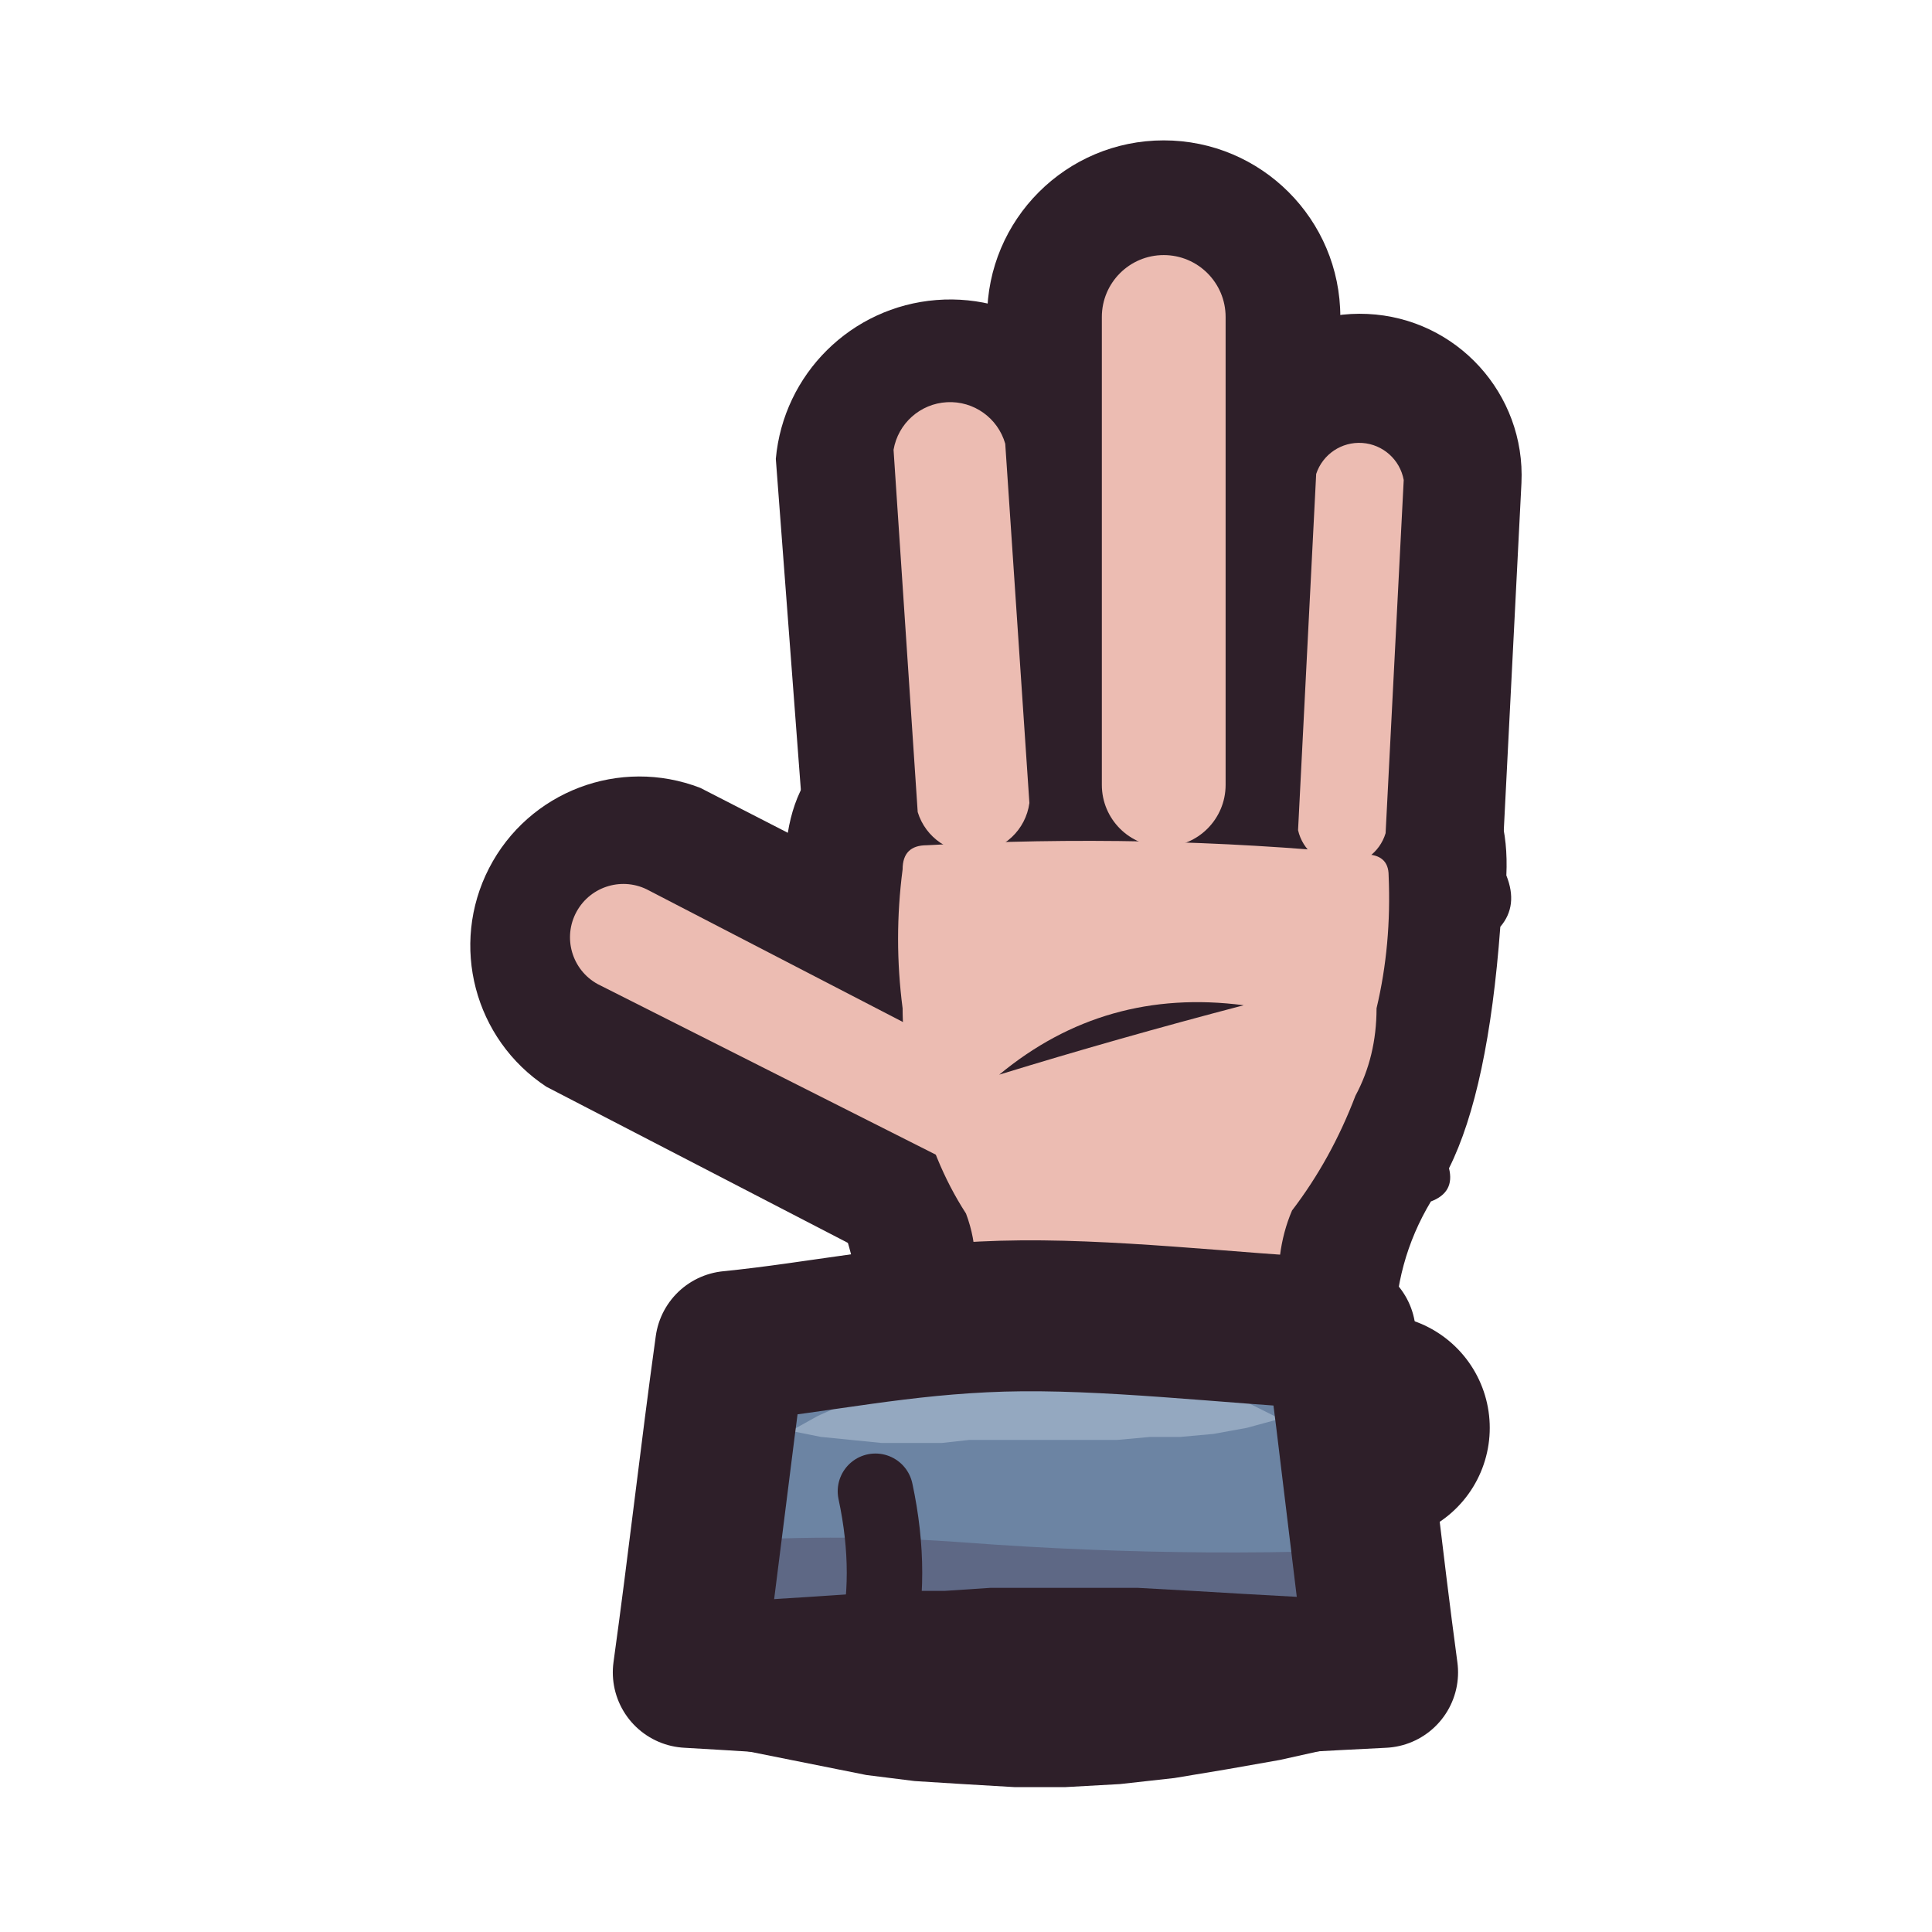
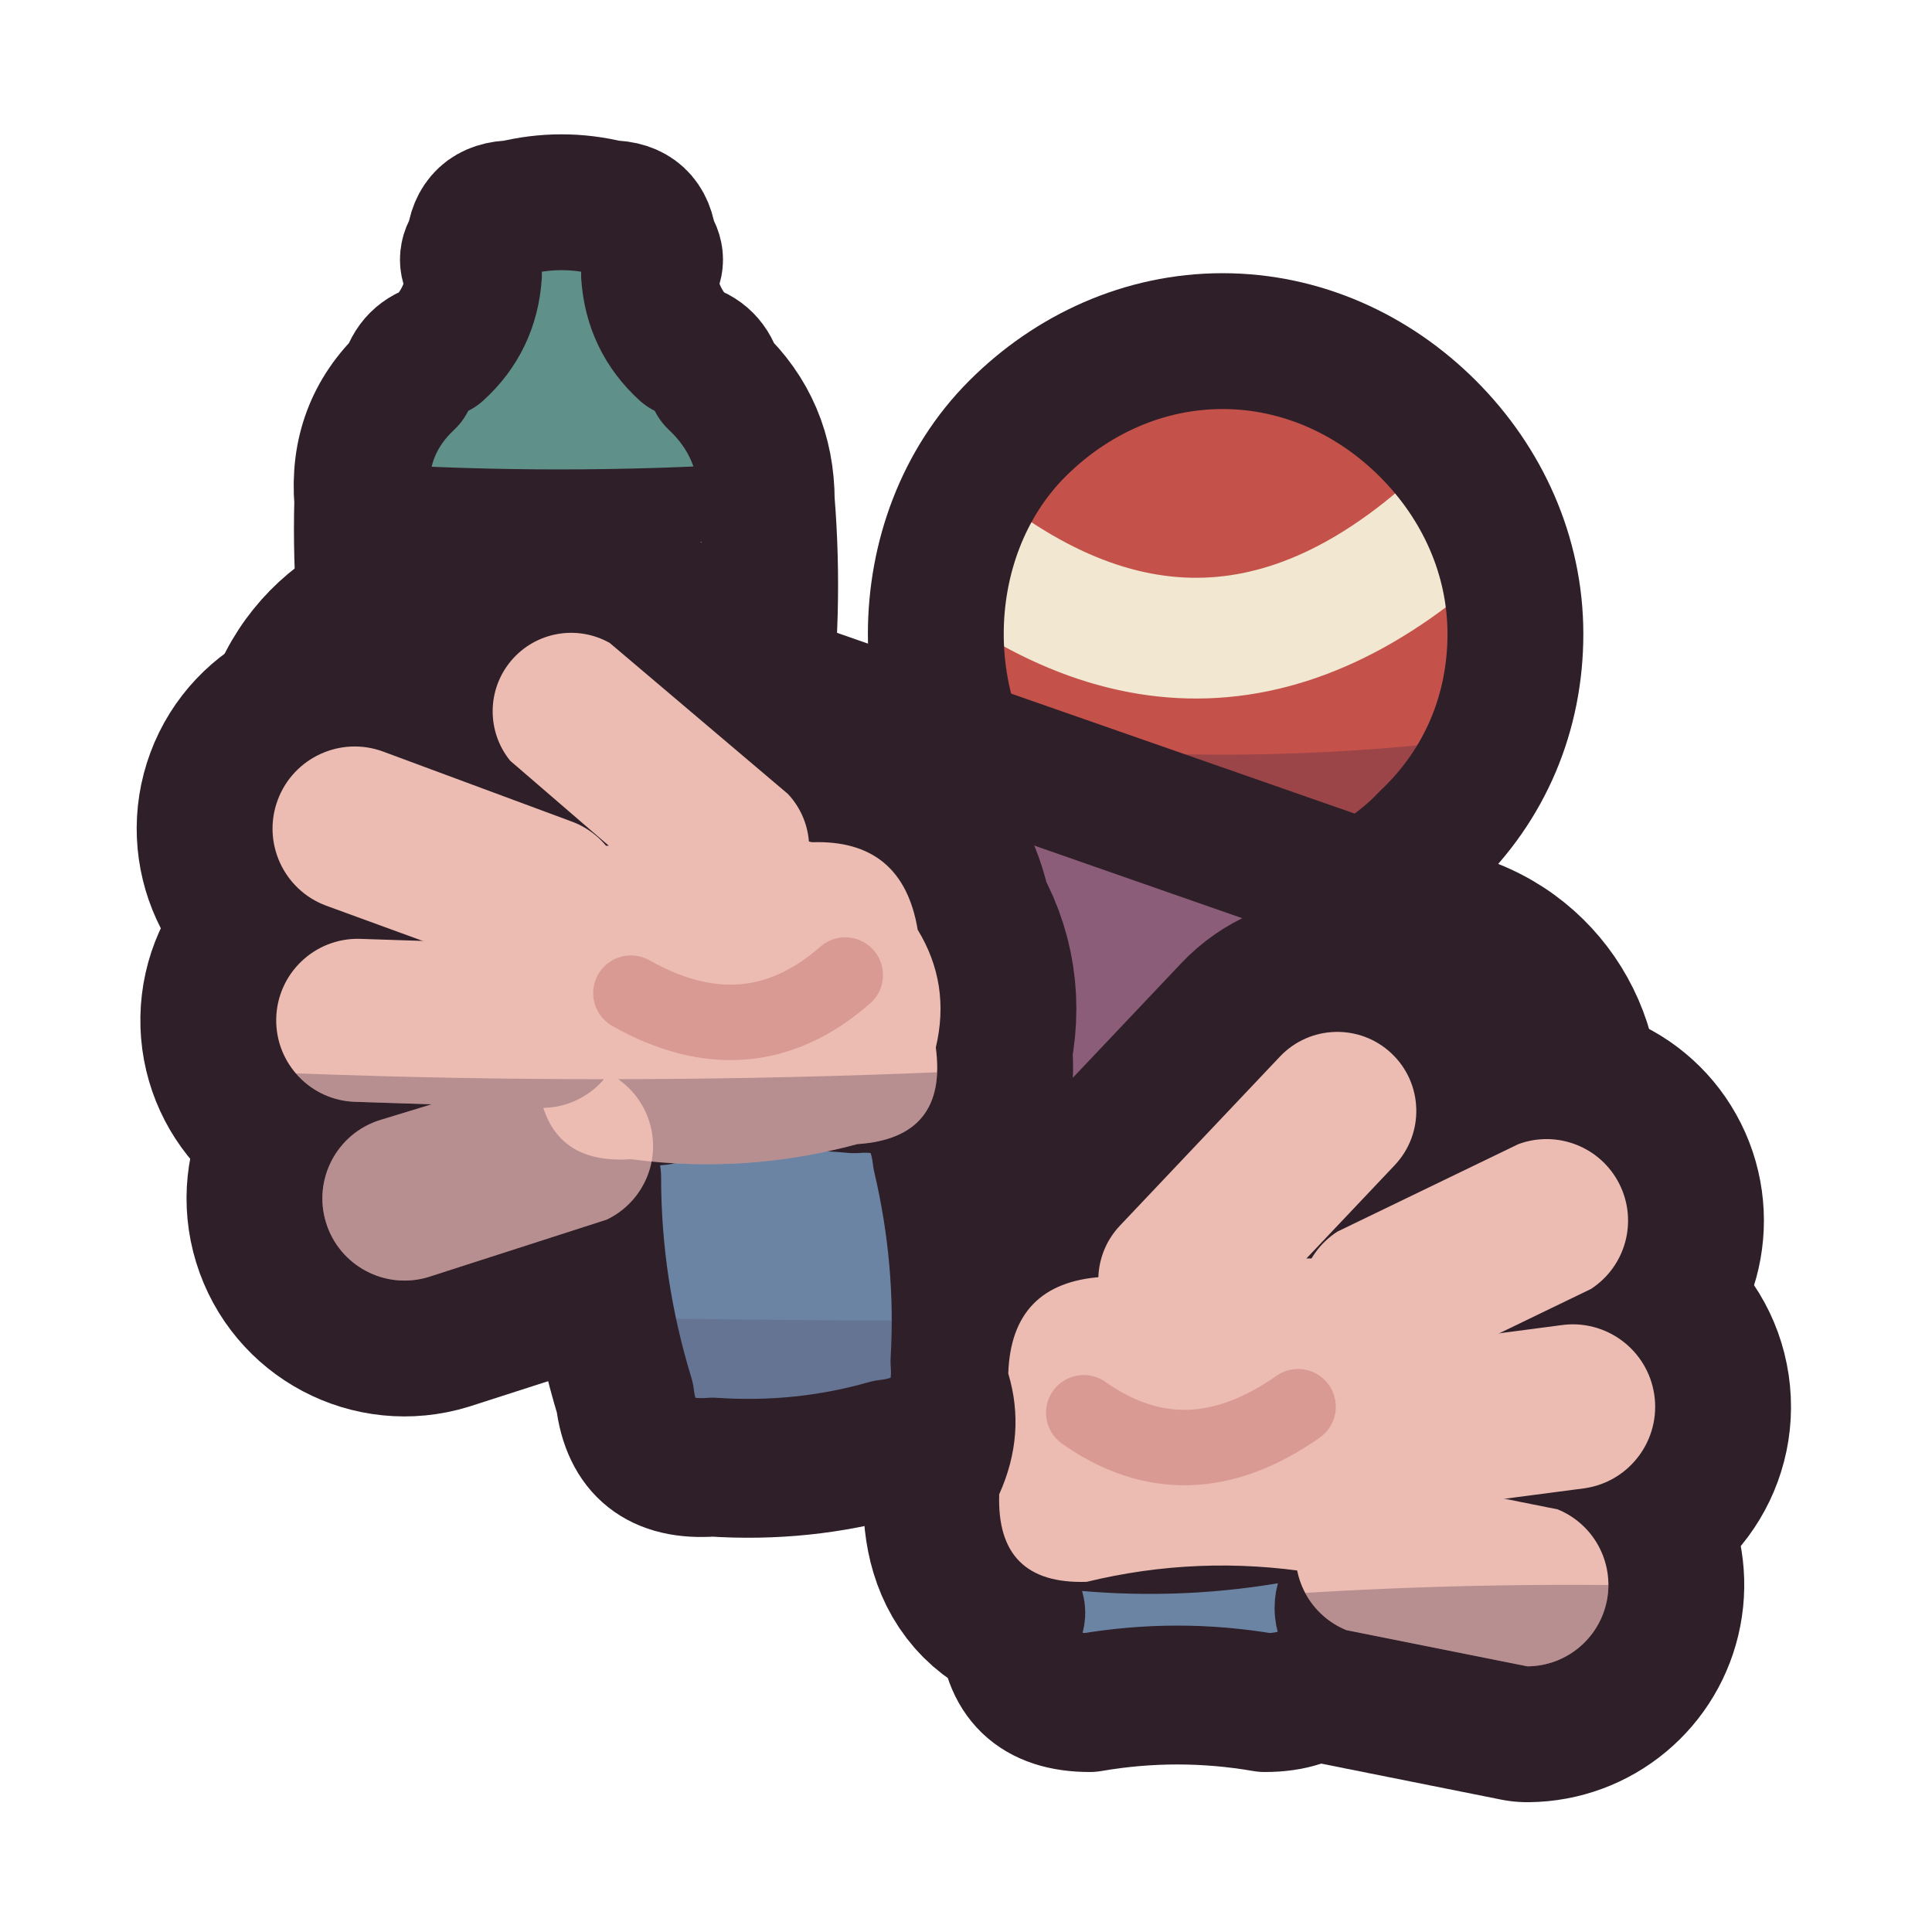
<svg xmlns="http://www.w3.org/2000/svg" viewBox="0 0 64 64" width="64" height="64">
  <defs>
-     <clipPath id="icon-hiss-hand-clip">
-       <path d="M30.4 26.9L29.6 14.9A1.9 1.9 0 0 1 33.3 14.7L34.1 26.6A1.9 1.9 0 0 1 30.4 26.9Z" />
-       <path d="M36.5 26L36.5 10.5A2 2 0 0 1 40.6 10.5L40.6 26A2 2 0 0 1 36.5 26Z" />
-       <path d="M43 27.5L43.6 15.7A1.5 1.5 0 0 1 46.5 15.9L45.9 27.6A1.5 1.5 0 0 1 43 27.5Z" />
-       <path d="M31.1 38.3L19.8 32.6A1.7 1.7 0 0 1 21.5 29.5L32.7 35.3A1.7 1.7 0 0 1 31.1 38.3Z" />
-       <path d="M30.7 28Q38 27.6 45.2 28.3Q46 28.3 46 29Q46.1 31.3 45.6 33.4Q45.6 35 44.9 36.3Q44.1 38.4 42.8 40.1Q42.5 40.8 42.4 41.6Q42.6 42.1 42.4 42.5Q42.4 43.3 41.6 43.3Q37.4 43.7 33.3 43.3Q32.5 43.3 32.4 42.5Q32 42.2 32.3 41.8Q32.3 41 32 40.2Q30.9 38.5 30.4 36.3Q29.9 35 29.9 33.4Q29.6 31.1 29.9 28.8Q29.9 28 30.7 28Z" />
+     <clipPath id="icon-hands-roll">
+       <path d="M13 31.4L44.5 42.4A6.2 6.2 0 0 0 48.5 30.6L17 19.6A6.2 6.2 0 0 0 13 31.4Z" />
    </clipPath>
-     <clipPath id="icon-hands-clip1">
-       <path d="M24.2 44.6C27.2 44.3 29.8 43.7 33.2 43.6C36.6 43.5 40.7 44 44.4 44.2C44.9 47.9 45.3 51.7 45.8 55.4C41.7 55.6 37.4 55.9 33.6 55.9C29.8 55.9 26.4 55.6 22.8 55.4C23.3 51.8 23.7 48.2 24.2 44.6Z" />
+     <clipPath id="icon-hands-ball">
+       <path d="M50.2 21C50.2 23.6 49.2 26 47.3 27.8C45.5 29.7 43 30.5 40.5 30.5C38 30.5 35.5 29.6 33.7 27.8C31.9 26 31 23.5 31 21C31 18.5 31.9 16 33.7 14.2C35.5 12.4 37.9 11.3 40.5 11.3C43.1 11.3 45.5 12.4 47.3 14.2C49.1 16 50.2 18.4 50.2 21Z" />
+     </clipPath>
+     <clipPath id="icon-hands-bottle">
+       <path d="M12.6 24Q11.9 20.3 12 16.6Q11.8 14.2 13.5 12.6Q13.7 11.8 14.5 11.6Q15.6 10.6 15.7 9.1Q15.3 8.6 15.7 8.1Q15.8 6.9 17 6.9Q18.6 6.5 20.2 6.9Q21.4 6.9 21.5 8.1Q21.9 8.6 21.5 9.1Q21.6 10.6 22.7 11.6Q23.5 11.8 23.7 12.6Q25.4 14.2 25.4 16.6Q25.7 20.3 25.2 24Q25.2 26 23.2 26Q19 26.4 14.8 26Q12.8 26 12.6 24Z" />
+     </clipPath>
+     <clipPath id="icon-hands-l">
+       <path d="M20.4 28Q23.6 27.1 26.9 27.9Q29.9 27.8 30.4 30.8Q31.5 32.6 31 34.7Q31.4 37.7 28.4 37.9Q24.7 38.9 20.9 38.4Q18 38.6 17.8 35.6Q16.9 33.4 17.5 31.1Q17.4 28.1 20.4 28Z" />
+       <path d="M18.9 27.2L12.7 24.9A2.7 2.7 0 0 0 10.8 30L17.1 32.3A2.7 2.7 0 0 0 18.9 27.2Z" />
+       <path d="M18 31.3L11.9 31.1A2.7 2.7 0 0 0 11.8 36.5L17.9 36.7A2.7 2.7 0 0 0 18 31.3Z" />
+       <path d="M18.5 35.3L12.6 37.1A2.7 2.7 0 0 0 14.2 42.3L20.1 40.4A2.7 2.7 0 0 0 18.5 35.3Z" />
+       <path d="M26.1 26.3L20.2 21.3A2.6 2.6 0 0 0 16.9 25.2L22.7 30.2A2.6 2.6 0 0 0 26.1 26.3Z" />
+     </clipPath>
+     <clipPath id="icon-hands-l-s">
+       <path d="M21.8 36.3Q25.1 35.6 28.3 35.9Q30.9 35.7 31.2 38.3Q32 41.7 31.8 45.1Q32 47.7 29.4 48Q26.6 48.8 23.6 48.6Q21 48.8 20.7 46.3Q19.6 42.7 19.6 39Q19.2 36.5 21.8 36.3Z" />
+     </clipPath>
+     <clipPath id="icon-hands-r">
+       <path d="M43 41.7Q39.8 42.8 36.5 42.3Q33.5 42.5 33.4 45.5Q34 47.5 33.1 49.5Q33 52.5 36 52.4Q39.7 51.5 43.5 52.1Q46.5 52 46.4 49Q45.5 46.8 46.1 44.5Q46 41.5 43 41.7Z" />
+       <path d="M46.7 45.6L52.7 42.7A2.7 2.7 0 0 0 50.3 37.9L44.3 40.8A2.7 2.7 0 0 0 46.7 45.6Z" />
+       <path d="M46.4 50.1L52.5 49.3A2.7 2.7 0 0 0 51.7 43.9L45.6 44.7A2.7 2.7 0 0 0 46.4 50.1Z" />
+       <path d="M44.6 54L50.6 55.2A2.7 2.7 0 0 0 51.6 50L45.6 48.8A2.7 2.7 0 0 0 44.6 54Z" />
+       <path d="M40.9 44.2L46.2 38.6A2.6 2.6 0 0 0 42.4 35L37.1 40.6A2.6 2.6 0 0 0 40.9 44.2Z" />
+     </clipPath>
+     <clipPath id="icon-hands-r-s">
+       <path d="M42.4 50.1Q39.2 50.7 35.9 50.4Q33.3 50.5 33.4 53.1Q33.9 53.4 33.4 53.8Q33.5 56.4 36.1 56.4Q39 55.9 41.9 56.4Q44.5 56.4 44.7 53.8Q44.3 53.2 44.8 52.6Q45 50 42.4 50.1Z" />
    </clipPath>
  </defs>
-   <g id="p-hand-ink">
-     <path d="M26.6 27.1L25.7 15.2A5.8 5.8 0 0 1 37.1 14.3L38 26.4A5.8 5.8 0 0 1 26.6 27.1Z" fill="#2e1f29" />
-     <path d="M32.7 26L32.7 10.5A5.8 5.8 0 0 1 44.4 10.5L44.4 26A5.8 5.8 0 0 1 32.7 26Z" fill="#2e1f29" />
-     <path d="M39.1 27.2L39.7 15.5A5.3 5.3 0 0 1 50.4 16L49.8 27.8A5.3 5.3 0 0 1 39.1 27.2Z" fill="#2e1f29" />
-     <path d="M29.3 41.8L18.1 36A5.6 5.6 0 0 1 23.2 26.1L34.5 31.9A5.6 5.6 0 0 1 29.3 41.8Z" fill="#2e1f29" />
-     <path d="M30.7 24.1Q38.2 23.6 45.5 24.4Q50.1 24.5 49.9 29Q50.3 30 49.7 30.7Q49.3 36.1 48 38.7Q48.2 39.5 47.4 39.8Q46.2 41.8 46.2 44.2Q46.7 45.1 46.2 46.1Q46.2 47.2 45 47.2Q37.6 47.6 30.1 47.2Q29 47.2 28.9 46.1Q28.4 45.1 28.7 44.2Q28.4 41.8 27.6 39.7Q26.8 39.3 27.2 38.5Q26 35.6 26 30.4Q25.4 29.5 26 28.7Q26.1 24 30.7 24.1Z" fill="#2e1f29" />
+   <g id="p-bottle">
+     <path d="M12.6 24Q11.9 20.3 12 16.6Q11.8 14.2 13.5 12.6Q13.7 11.8 14.5 11.6Q15.6 10.6 15.7 9.1Q15.3 8.6 15.7 8.1Q15.8 6.9 17 6.9Q18.6 6.5 20.2 6.9Q21.4 6.9 21.5 8.1Q21.9 8.6 21.5 9.1Q21.6 10.6 22.7 11.6Q23.5 11.8 23.7 12.6Q25.4 14.2 25.4 16.6Q25.7 20.3 25.2 24Q25.2 26 23.2 26Q19 26.4 14.8 26Q12.8 26 12.6 24Z" fill="#5f9089" />
+     <path d="M12.9 16.6L24.2 16.6Q25 16.6 25 17.4L25.1 21.4Q25.1 22.2 24.3 22.2L13.1 22.2Q12.3 22.2 12.3 21.4L12.1 17.4Q12.1 16.6 12.9 16.6Z" fill="#f2e7d0" />
+     <path d="M6 21Q18 22.5 30 21L30 30L6 30Z" fill="#3f2541" fill-opacity="0.3" clip-path="url(#icon-hands-bottle)" />
+     <path d="M12.1 16.6Q18.5 17 25 16.6M12.3 22.2Q18.7 22.6 25.1 22.2" fill="none" stroke="#2e1f29" stroke-width="2.5" stroke-linecap="round" stroke-linejoin="round" />
+     <path d="M12.6 24Q11.9 20.3 12 16.6Q11.8 14.2 13.5 12.6Q13.7 11.8 14.5 11.6Q15.6 10.6 15.7 9.1Q15.3 8.6 15.7 8.1Q15.8 6.9 17 6.9Q18.6 6.5 20.2 6.9Q21.4 6.9 21.5 8.1Q21.9 8.6 21.5 9.1Q21.6 10.6 22.7 11.6Q23.5 11.8 23.7 12.6Q25.4 14.2 25.4 16.6Q25.7 20.3 25.2 24Q25.2 26 23.2 26Q19 26.4 14.8 26Q12.8 26 12.6 24Z" fill="none" stroke="#2e1f29" stroke-width="4.5" stroke-linecap="round" stroke-linejoin="round" />
  </g>
-   <g id="p-hand">
-     <path d="M30.4 26.9L29.6 14.9A1.9 1.9 0 0 1 33.3 14.7L34.1 26.6A1.9 1.9 0 0 1 30.4 26.9Z" fill="#ecbcb2" />
-     <path d="M36.5 26L36.5 10.5A2 2 0 0 1 40.6 10.5L40.6 26A2 2 0 0 1 36.5 26Z" fill="#ecbcb2" />
-     <path d="M43 27.5L43.6 15.7A1.5 1.5 0 0 1 46.5 15.9L45.9 27.6A1.5 1.5 0 0 1 43 27.5Z" fill="#ecbcb2" />
-     <path d="M31.1 38.3L19.8 32.6A1.7 1.7 0 0 1 21.5 29.5L32.7 35.3A1.7 1.7 0 0 1 31.1 38.3Z" fill="#ecbcb2" />
-     <path d="M30.7 28Q38 27.6 45.2 28.3Q46 28.3 46 29Q46.1 31.3 45.6 33.4Q45.6 35 44.9 36.3Q44.1 38.4 42.8 40.1Q42.5 40.8 42.4 41.6Q42.6 42.1 42.4 42.5Q42.4 43.3 41.6 43.3Q37.4 43.7 33.3 43.3Q32.5 43.3 32.4 42.5Q32 42.2 32.3 41.8Q32.3 41 32 40.2Q30.9 38.5 30.4 36.3Q29.9 35 29.9 33.4Q29.6 31.1 29.9 28.8Q29.9 28 30.7 28Z" fill="#ecbcb2" />
-     <path d="M16.6 42.8Q30.3 44.1 52.7 41.1L52.7 53.1L16.6 53.1Z" fill="#3f2541" fill-opacity="0.3" clip-path="url(#icon-hiss-hand-clip)" />
-     <path d="M33.1 35.6Q37 34.4 41.2 33.3Q36.6 32.7 33.1 35.6Z" fill="#2e1f29" />
+   <g id="p-ball">
+     <path d="M50.2 21C50.2 23.6 49.2 26 47.3 27.8C45.5 29.7 43 30.5 40.5 30.5C38 30.5 35.5 29.6 33.7 27.8C31.9 26 31 23.5 31 21C31 18.5 31.9 16 33.7 14.2C35.5 12.4 37.9 11.3 40.5 11.3C43.1 11.3 45.5 12.4 47.3 14.2C49.1 16 50.2 18.4 50.2 21Z" fill="#c4524b" />
+     <path d="M27 23.5Q40 26.5 55 23.5L55 34L27 34Z" fill="#3f2541" fill-opacity="0.3" clip-path="url(#icon-hands-ball)" />
+     <path d="M31.6 17.9Q40.6 25.1 49.2 16.3" fill="none" stroke="#f2e7d0" stroke-width="4" stroke-linecap="round" stroke-linejoin="round" />
+     <path d="M50.2 21C50.2 23.6 49.2 26 47.3 27.8C45.5 29.7 43 30.5 40.5 30.5C38 30.5 35.5 29.6 33.7 27.8C31.9 26 31 23.5 31 21C31 18.5 31.9 16 33.7 14.2C35.5 12.4 37.9 11.3 40.5 11.3C43.1 11.3 45.5 12.4 47.3 14.2C49.1 16 50.2 18.4 50.2 21Z" fill="none" stroke="#2e1f29" stroke-width="4.5" stroke-linecap="round" stroke-linejoin="round" />
  </g>
-   <g id="p-heavy">
-     <path d="M29.6 47.3Q37.7 47.9 45.6 47.3" fill="none" stroke="#2e1f29" stroke-width="7.5" stroke-linecap="round" stroke-linejoin="round" />
+   <g id="p-roll">
+     <path d="M13 31.4L44.5 42.4A6.2 6.2 0 0 0 48.5 30.6L17 19.6A6.2 6.2 0 0 0 13 31.4Z" fill="#8b5d78" />
+     <path d="M0 33Q30 41 64 45L64 64L0 64Z" fill="#3f2541" fill-opacity="0.3" clip-path="url(#icon-hands-roll)" />
+     <path d="M13 31.4L44.5 42.4A6.2 6.2 0 0 0 48.5 30.6L17 19.6A6.2 6.2 0 0 0 13 31.4Z" fill="none" stroke="#2e1f29" stroke-width="4.5" stroke-linecap="round" stroke-linejoin="round" />
+     <path d="M50.7 38C50.1 39.6 49 40.8 47.9 41.6C46.7 42.4 45.5 42.7 44.4 42.3C43.3 41.9 42.5 40.9 42.2 39.5C41.8 38.2 41.8 36.5 42.3 35C42.9 33.4 43.9 32.1 45.1 31.3C46.2 30.5 47.5 30.3 48.6 30.7C49.7 31.1 50.5 32.1 50.9 33.5C51.2 34.8 51.2 36.5 50.7 38Z" fill="#a97d96" />
+     <path d="M46.6 36.6Q45 35.2 46.4 33.6Q48.6 33.2 49 36Q48.8 39.4 45.4 39.6" fill="none" stroke="#2e1f29" stroke-width="2.5" stroke-linecap="round" stroke-linejoin="round" />
+     <path d="M50.7 38C50.1 39.6 49 40.8 47.9 41.6C46.7 42.4 45.5 42.7 44.4 42.3C43.3 41.9 42.5 40.9 42.2 39.5C41.8 38.2 41.8 36.5 42.3 35C42.9 33.4 43.9 32.1 45.1 31.3C46.2 30.5 47.5 30.3 48.6 30.7C49.7 31.1 50.5 32.1 50.9 33.5C51.2 34.8 51.2 36.5 50.7 38Z" fill="none" stroke="#2e1f29" stroke-width="3.5" stroke-linecap="round" stroke-linejoin="round" />
  </g>
-   <g id="p-sleeve">
-     <path d="M24.2 44.6C27.2 44.3 29.8 43.7 33.2 43.6C36.6 43.5 40.7 44 44.4 44.2C44.9 47.9 45.3 51.7 45.8 55.4C41.7 55.6 37.4 55.9 33.6 55.9C29.8 55.9 26.4 55.6 22.8 55.4C23.3 51.8 23.7 48.2 24.2 44.6Z" fill="#6c84a3" />
-     <path d="M26.2 47.4L27.2 47.6L28.2 47.7L29.2 47.8L30.2 47.8L31.2 47.8L32.1 47.7L33.1 47.7L34 47.7L35 47.7L36 47.7L37 47.7L38.1 47.6L39.1 47.6L40.2 47.5L41.3 47.3L42.4 47L41.4 46.5L40.4 46.2L39.3 45.8L38.3 45.6L37.2 45.4L36.1 45.2L35 45.1L34 45.1L32.9 45.2L31.9 45.3L30.9 45.6L29.9 45.8L29 46.2L28 46.5L27.1 46.9L26.2 47.4Z" fill="#94a8c0" />
-     <path d="M0 51.5Q8 51.9 16 52.1Q24 50.5 32 51.1Q40 51.7 48 51.2Q56 52.3 64 52.1L64 64L0 64Z" fill="#3f2541" fill-opacity="0.3" clip-path="url(#icon-hands-clip1)" />
-     <path d="M29 49.4Q29.6 52.2 29 54.6" fill="none" stroke="#2e1f29" stroke-width="2.5" stroke-linecap="round" stroke-linejoin="round" />
-     <path d="M24.2 44.6C27.2 44.3 29.8 43.7 33.2 43.6C36.6 43.5 40.7 44 44.4 44.2C44.9 47.9 45.3 51.7 45.8 55.4C41.7 55.6 37.4 55.9 33.6 55.9C29.8 55.9 26.4 55.6 22.8 55.4C23.3 51.8 23.7 48.2 24.2 44.6Z" fill="none" stroke="#2e1f29" stroke-width="5" stroke-linecap="round" stroke-linejoin="round" />
-     <path d="M45.7 53.2L43.9 53L43 52.9L41.2 52.8L39.5 52.7L37.7 52.6L36 52.6L34.4 52.6L32.8 52.6L31.3 52.7L29.8 52.7L28.3 52.8L26.8 52.9L25.2 53L23.7 53.1L22.7 57.6L24.2 57.9L25.7 58.2L27.2 58.5L28.7 58.8L30.3 59L31.9 59.1L33.6 59.2L35.3 59.2L37.1 59.1L38.9 58.9L40.7 58.6L42.4 58.3L44.2 57.9L45.9 57.6Z" fill="#2e1f29" />
+   <g id="p-hands-ink">
+     <path d="M20.4 28Q23.6 27.1 26.9 27.9Q29.9 27.8 30.4 30.8Q31.5 32.6 31 34.7Q31.4 37.7 28.4 37.9Q24.7 38.9 20.9 38.4Q18 38.6 17.8 35.6Q16.9 33.4 17.5 31.1Q17.4 28.1 20.4 28Z" fill="#2e1f29" stroke="#2e1f29" stroke-width="9" stroke-linejoin="round" />
+     <path d="M18.9 27.2L12.7 24.9A2.7 2.7 0 0 0 10.8 30L17.1 32.3A2.7 2.7 0 0 0 18.9 27.2Z" fill="#2e1f29" stroke="#2e1f29" stroke-width="9" stroke-linejoin="round" />
+     <path d="M18 31.3L11.9 31.1A2.7 2.7 0 0 0 11.8 36.5L17.9 36.7A2.7 2.7 0 0 0 18 31.3Z" fill="#2e1f29" stroke="#2e1f29" stroke-width="9" stroke-linejoin="round" />
+     <path d="M18.5 35.3L12.6 37.1A2.7 2.7 0 0 0 14.2 42.3L20.1 40.4A2.7 2.7 0 0 0 18.5 35.3Z" fill="#2e1f29" stroke="#2e1f29" stroke-width="9" stroke-linejoin="round" />
+     <path d="M26.1 26.3L20.2 21.3A2.6 2.6 0 0 0 16.9 25.2L22.7 30.2A2.6 2.6 0 0 0 26.1 26.3Z" fill="#2e1f29" stroke="#2e1f29" stroke-width="9" stroke-linejoin="round" />
+     <path d="M43 41.7Q39.8 42.8 36.5 42.3Q33.5 42.5 33.4 45.5Q34 47.5 33.1 49.5Q33 52.5 36 52.4Q39.7 51.5 43.5 52.1Q46.5 52 46.4 49Q45.5 46.8 46.1 44.5Q46 41.5 43 41.7Z" fill="#2e1f29" stroke="#2e1f29" stroke-width="9" stroke-linejoin="round" />
+     <path d="M46.7 45.6L52.7 42.7A2.7 2.7 0 0 0 50.3 37.9L44.3 40.8A2.7 2.7 0 0 0 46.7 45.6Z" fill="#2e1f29" stroke="#2e1f29" stroke-width="9" stroke-linejoin="round" />
+     <path d="M46.4 50.1L52.5 49.3A2.7 2.7 0 0 0 51.7 43.9L45.6 44.7A2.7 2.7 0 0 0 46.4 50.1Z" fill="#2e1f29" stroke="#2e1f29" stroke-width="9" stroke-linejoin="round" />
+     <path d="M44.6 54L50.6 55.2A2.7 2.7 0 0 0 51.6 50L45.6 48.8A2.7 2.7 0 0 0 44.6 54Z" fill="#2e1f29" stroke="#2e1f29" stroke-width="9" stroke-linejoin="round" />
+     <path d="M40.9 44.2L46.2 38.6A2.6 2.6 0 0 0 42.4 35L37.1 40.6A2.6 2.6 0 0 0 40.9 44.2Z" fill="#2e1f29" stroke="#2e1f29" stroke-width="9" stroke-linejoin="round" />
+   </g>
+   <g id="p-sleeves">
+     <path d="M21.8 36.3Q25.1 35.6 28.3 35.9Q30.9 35.7 31.2 38.3Q32 41.7 31.8 45.1Q32 47.7 29.4 48Q26.6 48.8 23.6 48.6Q21 48.8 20.7 46.3Q19.6 42.7 19.6 39Q19.2 36.5 21.8 36.3Z" fill="#6c84a3" />
+     <path d="M0 43Q32 44.5 64 43L64 64L0 64Z" fill="#3f2541" fill-opacity="0.16" clip-path="url(#icon-hands-l-s)" />
+     <path d="M21.8 36.3Q25.1 35.6 28.3 35.9Q30.9 35.7 31.2 38.3Q32 41.7 31.8 45.1Q32 47.7 29.4 48Q26.6 48.8 23.6 48.6Q21 48.8 20.7 46.3Q19.6 42.7 19.6 39Q19.2 36.5 21.8 36.3Z" fill="none" stroke="#2e1f29" stroke-width="4.6" stroke-linecap="round" stroke-linejoin="round" />
+     <path d="M42.4 50.1Q39.2 50.7 35.9 50.4Q33.3 50.5 33.4 53.1Q33.9 53.4 33.4 53.8Q33.5 56.4 36.1 56.4Q39 55.9 41.9 56.4Q44.5 56.4 44.7 53.8Q44.3 53.2 44.8 52.6Q45 50 42.4 50.1Z" fill="#6c84a3" />
+     <path d="M0 59Q32 60.5 64 59L64 64L0 64Z" fill="#3f2541" fill-opacity="0.16" clip-path="url(#icon-hands-r-s)" />
+     <path d="M42.4 50.1Q39.2 50.7 35.9 50.4Q33.3 50.5 33.4 53.1Q33.9 53.4 33.4 53.8Q33.5 56.4 36.1 56.4Q39 55.9 41.9 56.4Q44.5 56.4 44.7 53.8Q44.3 53.2 44.8 52.6Q45 50 42.4 50.1Z" fill="none" stroke="#2e1f29" stroke-width="4.6" stroke-linecap="round" stroke-linejoin="round" />
+   </g>
+   <g id="p-hands">
+     <path d="M20.4 28Q23.6 27.1 26.9 27.9Q29.9 27.8 30.4 30.8Q31.5 32.6 31 34.7Q31.4 37.7 28.4 37.9Q24.7 38.9 20.9 38.4Q18 38.6 17.8 35.6Q16.9 33.4 17.5 31.1Q17.4 28.1 20.4 28Z" fill="#ecbcb2" />
+     <path d="M18.9 27.2L12.7 24.9A2.7 2.7 0 0 0 10.8 30L17.1 32.3A2.7 2.7 0 0 0 18.9 27.2Z" fill="#ecbcb2" />
+     <path d="M18 31.3L11.9 31.1A2.7 2.7 0 0 0 11.8 36.5L17.9 36.7A2.7 2.7 0 0 0 18 31.3Z" fill="#ecbcb2" />
+     <path d="M18.5 35.3L12.6 37.1A2.7 2.7 0 0 0 14.2 42.3L20.1 40.4A2.7 2.7 0 0 0 18.5 35.3Z" fill="#ecbcb2" />
+     <path d="M26.1 26.3L20.2 21.3A2.6 2.6 0 0 0 16.9 25.2L22.7 30.2A2.6 2.6 0 0 0 26.1 26.3Z" fill="#ecbcb2" />
+     <path d="M0 35Q20 36.5 40 35Q52 34 64 35L64 64L0 64Z" fill="#3f2541" fill-opacity="0.3" clip-path="url(#icon-hands-l)" />
+     <path d="M20.9 32.9Q24.8 35.1 28 32.3" fill="none" stroke="#d99a93" stroke-width="2.5" stroke-linecap="round" stroke-linejoin="round" />
+     <path d="M43 41.7Q39.8 42.8 36.5 42.3Q33.5 42.5 33.4 45.5Q34 47.5 33.1 49.5Q33 52.5 36 52.4Q39.7 51.5 43.5 52.1Q46.5 52 46.4 49Q45.5 46.8 46.1 44.5Q46 41.5 43 41.7Z" fill="#ecbcb2" />
+     <path d="M46.7 45.6L52.7 42.7A2.7 2.7 0 0 0 50.3 37.9L44.3 40.8A2.7 2.7 0 0 0 46.7 45.6Z" fill="#ecbcb2" />
+     <path d="M46.4 50.1L52.5 49.3A2.7 2.7 0 0 0 51.7 43.9L45.6 44.7A2.7 2.7 0 0 0 46.4 50.1Z" fill="#ecbcb2" />
+     <path d="M44.6 54L50.6 55.2A2.7 2.7 0 0 0 51.6 50L45.6 48.8A2.7 2.7 0 0 0 44.6 54Z" fill="#ecbcb2" />
+     <path d="M40.9 44.2L46.2 38.6A2.6 2.6 0 0 0 42.4 35L37.1 40.6A2.6 2.6 0 0 0 40.9 44.2Z" fill="#ecbcb2" />
+     <path d="M0 53Q20 54.5 40 53Q52 52 64 53L64 64L0 64Z" fill="#3f2541" fill-opacity="0.3" clip-path="url(#icon-hands-r)" />
+     <path d="M43 46.6Q39.3 49.2 35.9 46.8" fill="none" stroke="#d99a93" stroke-width="2.5" stroke-linecap="round" stroke-linejoin="round" />
  </g>
</svg>
